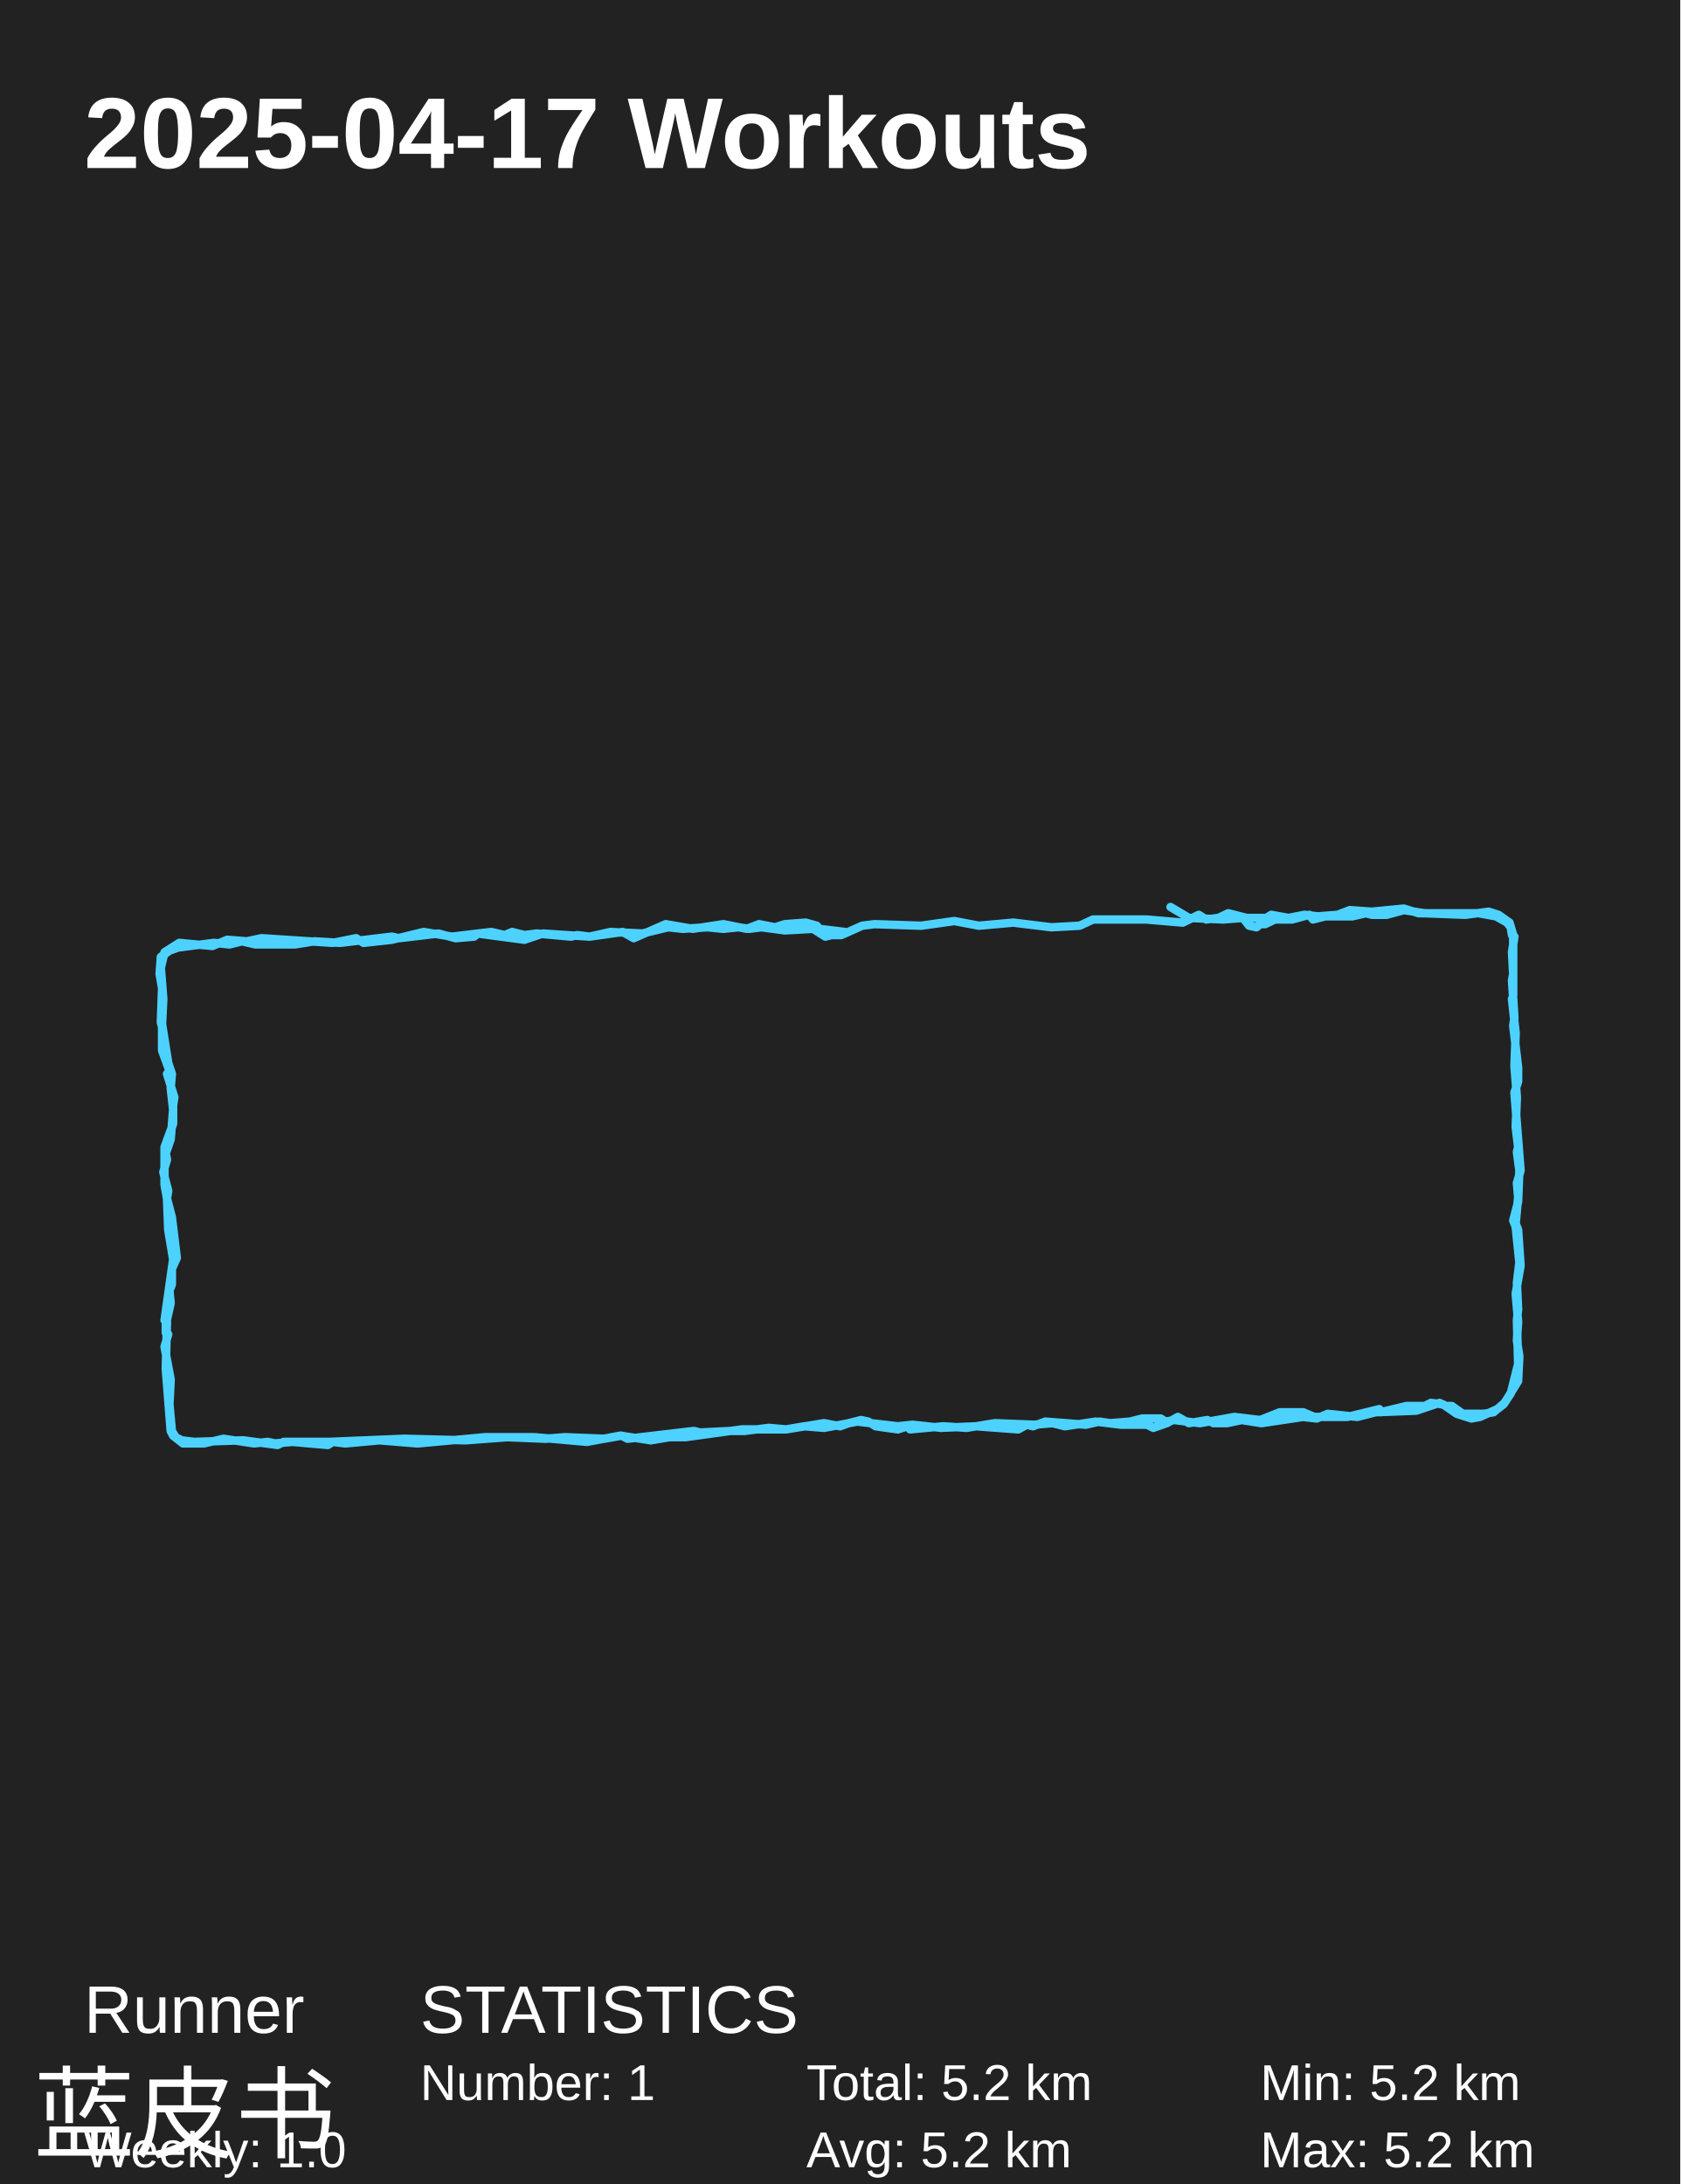
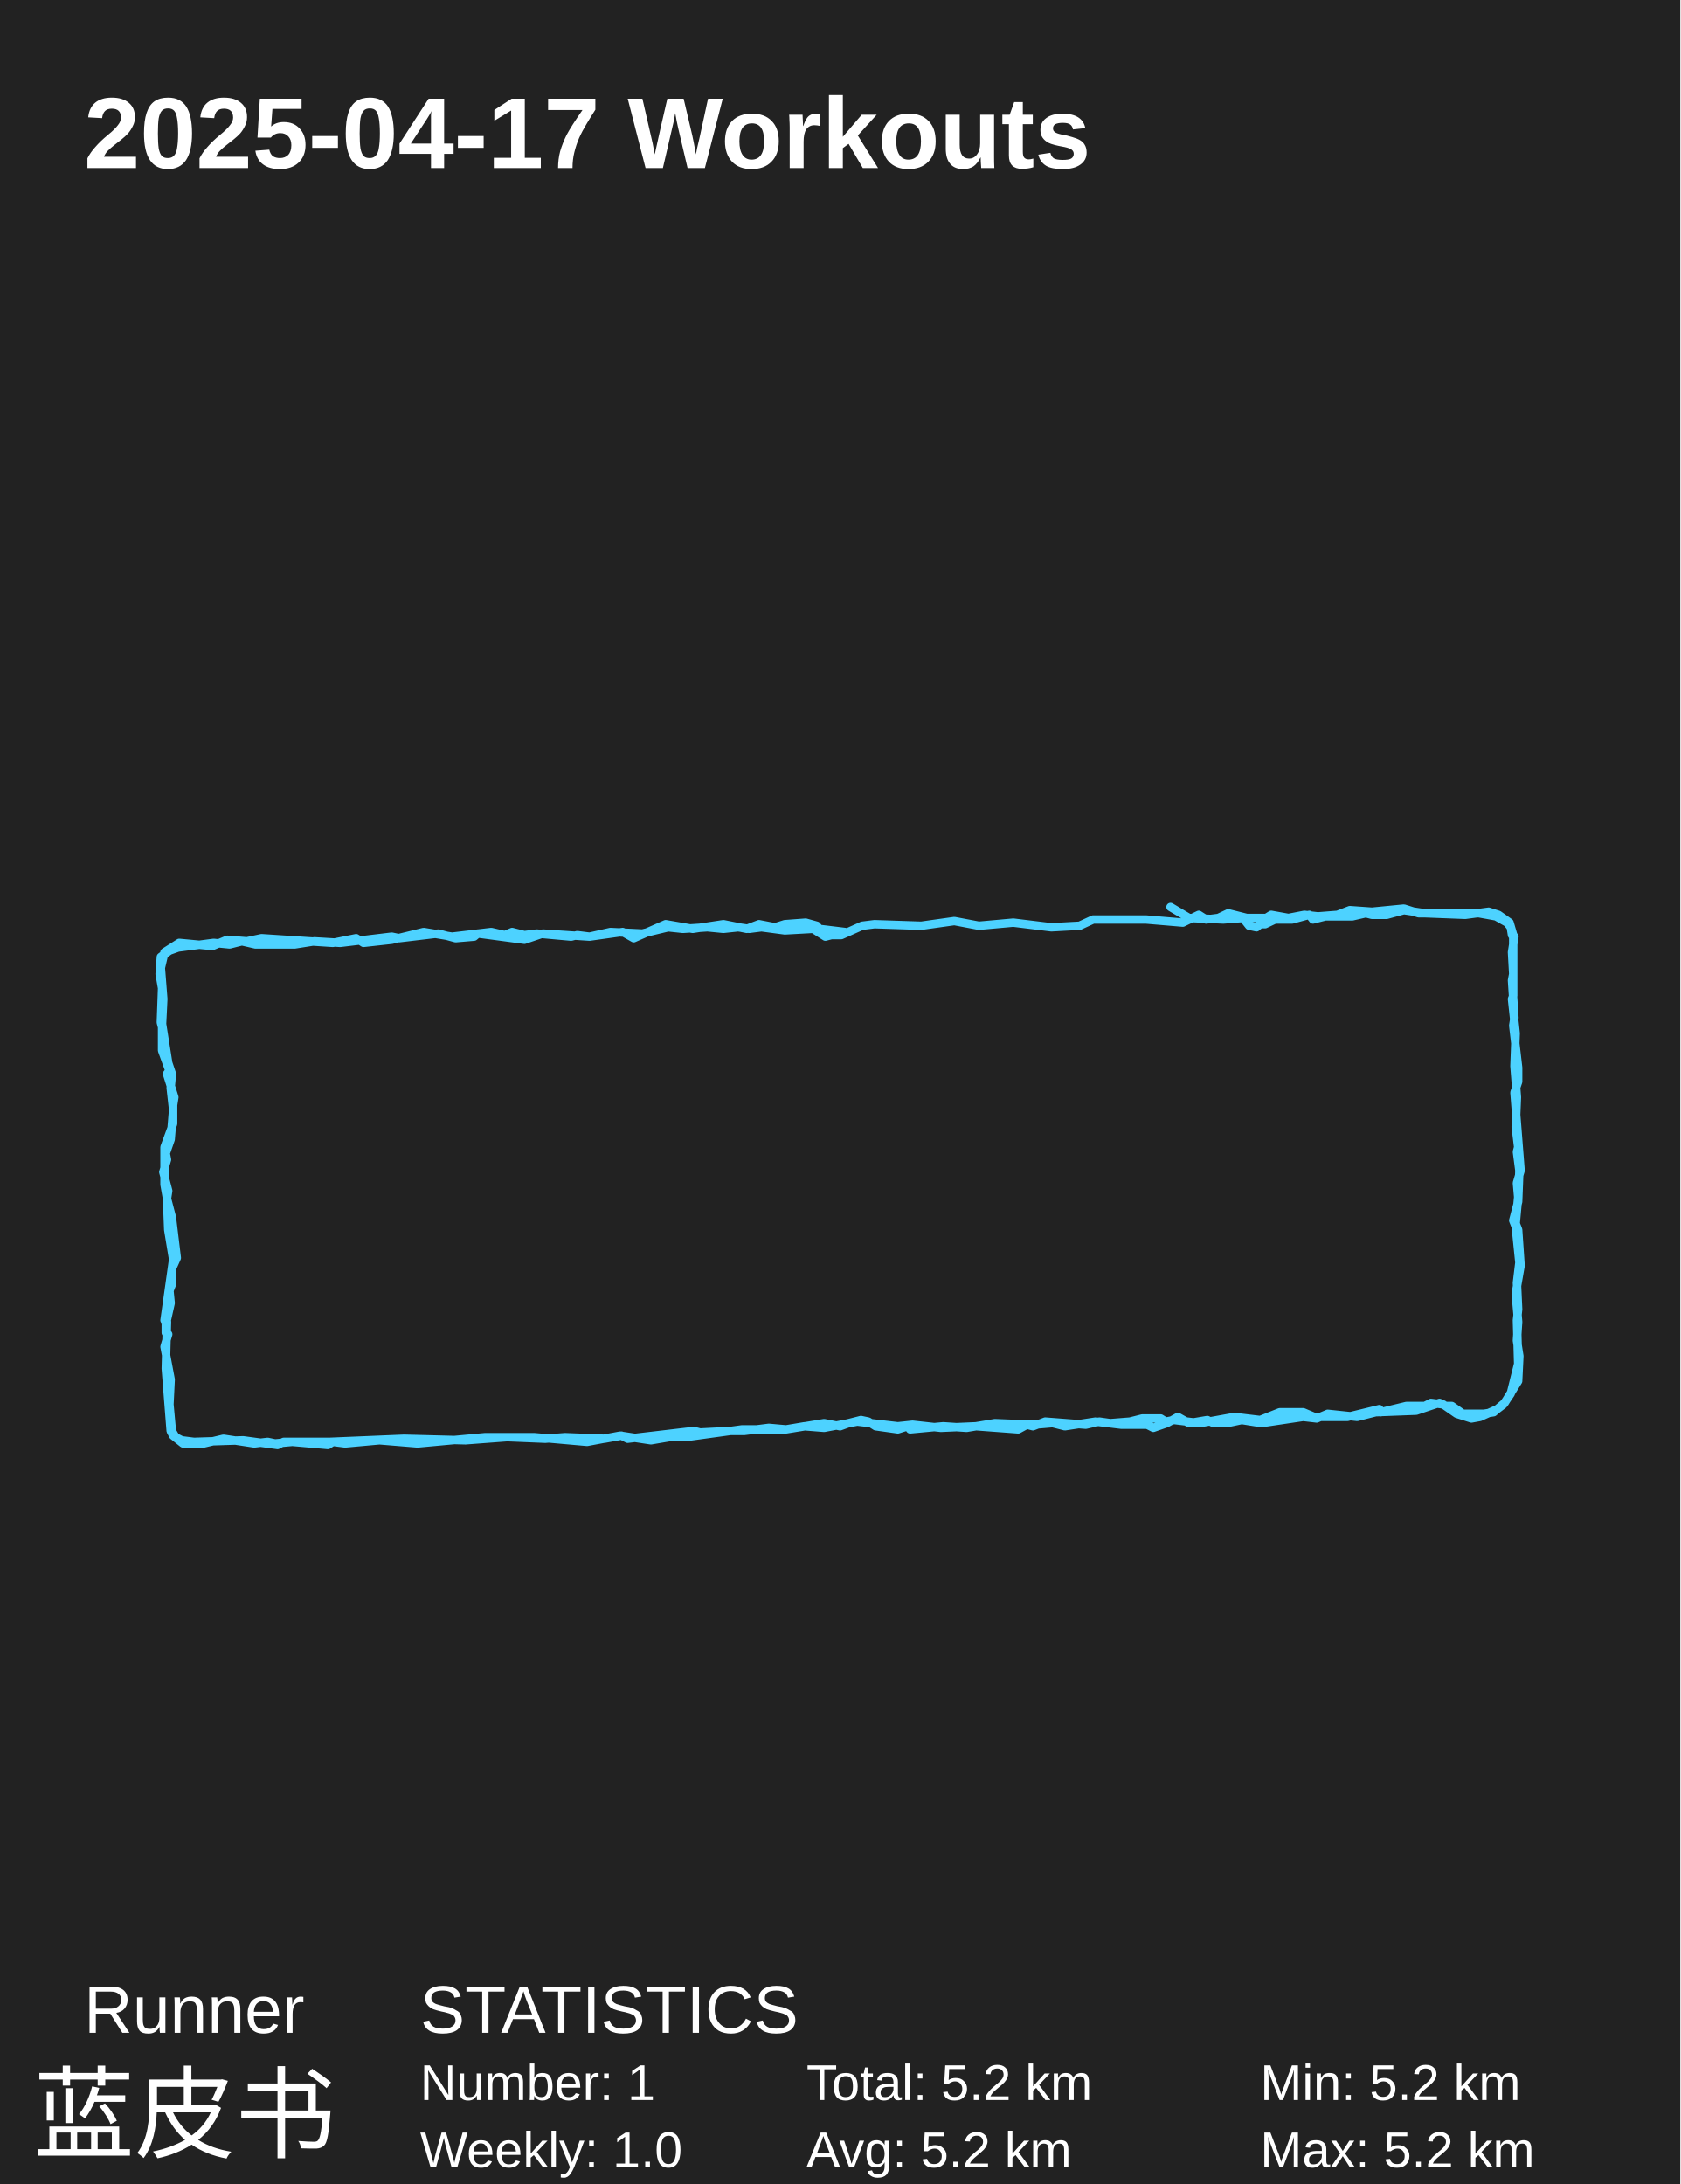
<svg xmlns="http://www.w3.org/2000/svg" baseProfile="full" height="130mm" version="1.1" viewBox="0,0,100,130" width="100mm">
  <defs />
  <rect fill="#222222" height="130" width="100" x="0" y="0" />
  <text fill="#FFFFFF" style="font-size:6px; font-family:Arial; font-weight:bold;" x="5" y="10">2025-04-17 Workouts</text>
  <text fill="#FFFFFF" style="font-size:4px; font-family:Arial" x="5" y="121">Runner</text>
  <text fill="#FFFFFF" style="font-size:6px; font-family:Arial" x="2" y="128">蓝皮书</text>
  <text fill="#FFFFFF" style="font-size:4px; font-family:Arial" x="25" y="121">STATISTICS</text>
  <text fill="#FFFFFF" style="font-size:3px; font-family:Arial" x="25" y="125">Number: 1</text>
-   <text fill="#FFFFFF" style="font-size:3px; font-family:Arial" x="5" y="129">Weekly: 1.0</text>
+   <text fill="#FFFFFF" style="font-size:3px; font-family:Arial" x="25" y="129">Weekly: 1.0</text>
  <text fill="#FFFFFF" style="font-size:3px; font-family:Arial" x="48" y="125">Total: 5.2 km</text>
  <text fill="#FFFFFF" style="font-size:3px; font-family:Arial" x="48" y="129">Avg: 5.2 km</text>
  <text fill="#FFFFFF" style="font-size:3px; font-family:Arial" x="75" y="125">Min: 5.2 km</text>
  <text fill="#FFFFFF" style="font-size:3px; font-family:Arial" x="75" y="129">Max: 5.2 km</text>
  <polyline fill="none" points="69.665,53.988 70.762,54.638 72.809,54.731 73.978,54.638 74.344,55.102 74.782,55.195 75.002,55.01 75.294,55.01 75.879,54.731 76.903,54.731 77.926,54.453 78.145,54.731 78.876,54.545 80.485,54.545 81.289,54.36 81.654,54.453 82.532,54.453 83.555,54.174 84.798,54.36 87.21,54.453 88.599,54.267 89.184,54.453 89.842,54.917 90.061,55.659 90.061,59.279 89.988,59.465 90.208,61.507 90.134,63.456 90.281,65.313 90.208,67.076 90.354,68.283 90.281,68.561 90.427,69.675 90.354,71.532 90.061,72.646 90.208,73.017 90.427,75.152 90.281,76.358 90.354,77.936 90.281,78.586 90.354,81.185 89.915,82.949 89.477,83.598 89.111,83.877 88.088,84.341 87.576,84.434 86.699,84.155 85.894,83.598 85.163,83.505 84.798,83.691 83.701,83.691 82.166,84.062 82.093,83.877 80.192,84.341 78.218,84.341 77.56,84.062 76.683,84.062 76.171,84.062 75.002,84.526 73.467,84.341 71.42,84.712 69.884,84.526 69.373,84.619 69.08,84.434 67.984,84.434 67.253,84.619 66.083,84.712 65.425,84.619 64.621,84.805 62.208,84.619 61.477,84.898 61.112,84.805 60.6,85.083 58.115,84.898 55.995,84.991 54.313,84.805 53.436,84.898 51.023,84.619 49.05,84.991 47.88,84.898 46.783,85.083 44.152,85.083 40.789,85.547 39.838,85.547 38.742,85.733 36.914,85.455 34.94,85.826 31.797,85.547 28.873,85.547 24.852,85.919 22.586,85.733 20.539,85.919 19.808,85.826 19.515,86.012 17.395,85.826 16.372,85.919 15.933,85.826 15.129,85.919 13.301,85.64 12.132,85.919 11.474,85.919 10.889,85.919 10.304,85.455 10.158,85.176 9.866,81.463 9.939,78.679 9.792,78.586 10.304,74.966 10.012,73.202 9.939,71.346 9.792,70.511 9.792,68.283 10.304,66.891 10.304,65.777 10.377,65.313 9.939,63.92 10.085,63.735 9.646,62.528 9.646,61.136 9.573,60.857 9.646,58.815 9.5,57.98 9.573,56.959 10.085,56.587 10.597,56.402 12.717,56.123 13.667,56.216 14.398,56.031 15.202,56.216 17.542,56.216 18.711,56.031 20.246,56.123 23.317,55.752 23.755,55.845 26.095,55.566 27.118,55.845 28.215,55.752 28.434,55.566 31.212,55.938 32.309,55.566 35.087,55.752 36.329,55.474 38.23,55.566 39.765,55.195 40.643,55.288 42.105,55.195 43.055,55.288 43.932,55.195 44.59,55.288 45.321,55.195 46.71,55.381 48.392,55.288 49.123,55.752 49.488,55.659 50.073,55.659 51.316,55.102 52.047,55.01 54.825,55.102 56.799,54.824 58.261,55.102 60.308,54.917 62.574,55.195 64.255,55.102 65.06,54.731 68.203,54.731 70.396,54.917 71.347,54.453 71.785,54.731 72.516,54.638 73.101,54.36 74.198,54.638 75.367,54.638 75.66,54.453 76.683,54.638 77.634,54.453 78.438,54.545 79.607,54.453 80.338,54.174 81.654,54.267 83.555,54.081 84.432,54.36 88.014,54.36 89.038,54.545 89.696,54.917 89.915,55.195 89.988,55.659 90.134,55.752 89.988,56.68 90.061,57.98 89.988,58.351 90.134,60.579 90.061,61.043 90.354,63.549 90.354,64.385 90.134,65.034 90.5,69.675 90.281,70.418 90.354,71.253 90.208,72.831 90.354,73.202 90.5,75.337 90.208,77.008 90.354,78.679 90.281,79.793 90.427,80.721 90.354,82.206 89.55,83.505 88.892,84.062 88.307,84.155 87.064,84.155 86.406,83.691 86.041,83.691 85.675,83.505 84.286,83.97 81.874,84.062 80.777,84.341 79.023,84.155 78.365,84.434 77.56,84.341 75.075,84.712 73.905,84.526 73.028,84.712 72.224,84.712 71.858,84.526 70.762,84.712 70.104,84.341 69.446,84.712 68.642,84.991 68.276,84.805 66.741,84.805 65.206,84.619 63.378,84.898 62.647,84.712 61.551,84.805 59.211,84.712 57.53,84.991 56.141,84.898 54.167,85.083 54.021,84.898 53.436,85.083 52.12,84.898 51.681,84.619 51.243,84.526 50.512,84.712 50.0,84.898 49.05,84.712 46.783,85.083 45.76,84.991 44.298,85.176 43.494,85.176 41.666,85.269 41.301,85.176 37.353,85.64 36.987,85.455 35.964,85.64 33.625,85.547 32.455,85.64 30.189,85.547 27.703,85.733 24.048,85.64 19.588,85.826 16.884,85.826 16.518,86.012 14.471,85.733 11.547,85.826 10.816,85.733 10.45,85.547 10.231,85.176 10.085,83.598 10.158,82.113 9.792,80.164 10.012,79.421 9.866,79.329 9.866,78.864 10.158,77.565 10.085,76.822 10.231,76.451 10.231,75.523 10.523,74.873 10.231,72.46 9.939,71.346 10.012,70.882 9.719,69.768 9.939,69.026 9.866,68.654 10.158,67.819 10.304,66.055 10.158,64.756 10.231,63.92 10.012,63.271 9.646,60.95 9.719,59.465 9.573,57.609 9.792,56.68 10.67,56.123 12.644,56.309 13.521,55.938 14.69,56.031 15.568,55.845 19.808,56.123 21.197,55.845 21.635,56.123 23.317,55.938 25.218,55.474 26.899,55.752 29.238,55.474 30.042,55.659 30.481,55.474 31.212,55.659 31.943,55.566 33.99,55.752 34.356,55.659 35.087,55.752 37.06,55.474 37.718,55.845 39.619,55.01 41.227,55.288 43.055,55.01 44.444,55.288 45.175,55.01 46.125,55.195 46.71,55.01 47.953,54.917 48.611,55.102 48.757,55.288 50.292,55.474" stroke="#4DD2FF" stroke-linecap="round" stroke-linejoin="round" stroke-width="0.5" />
</svg>
